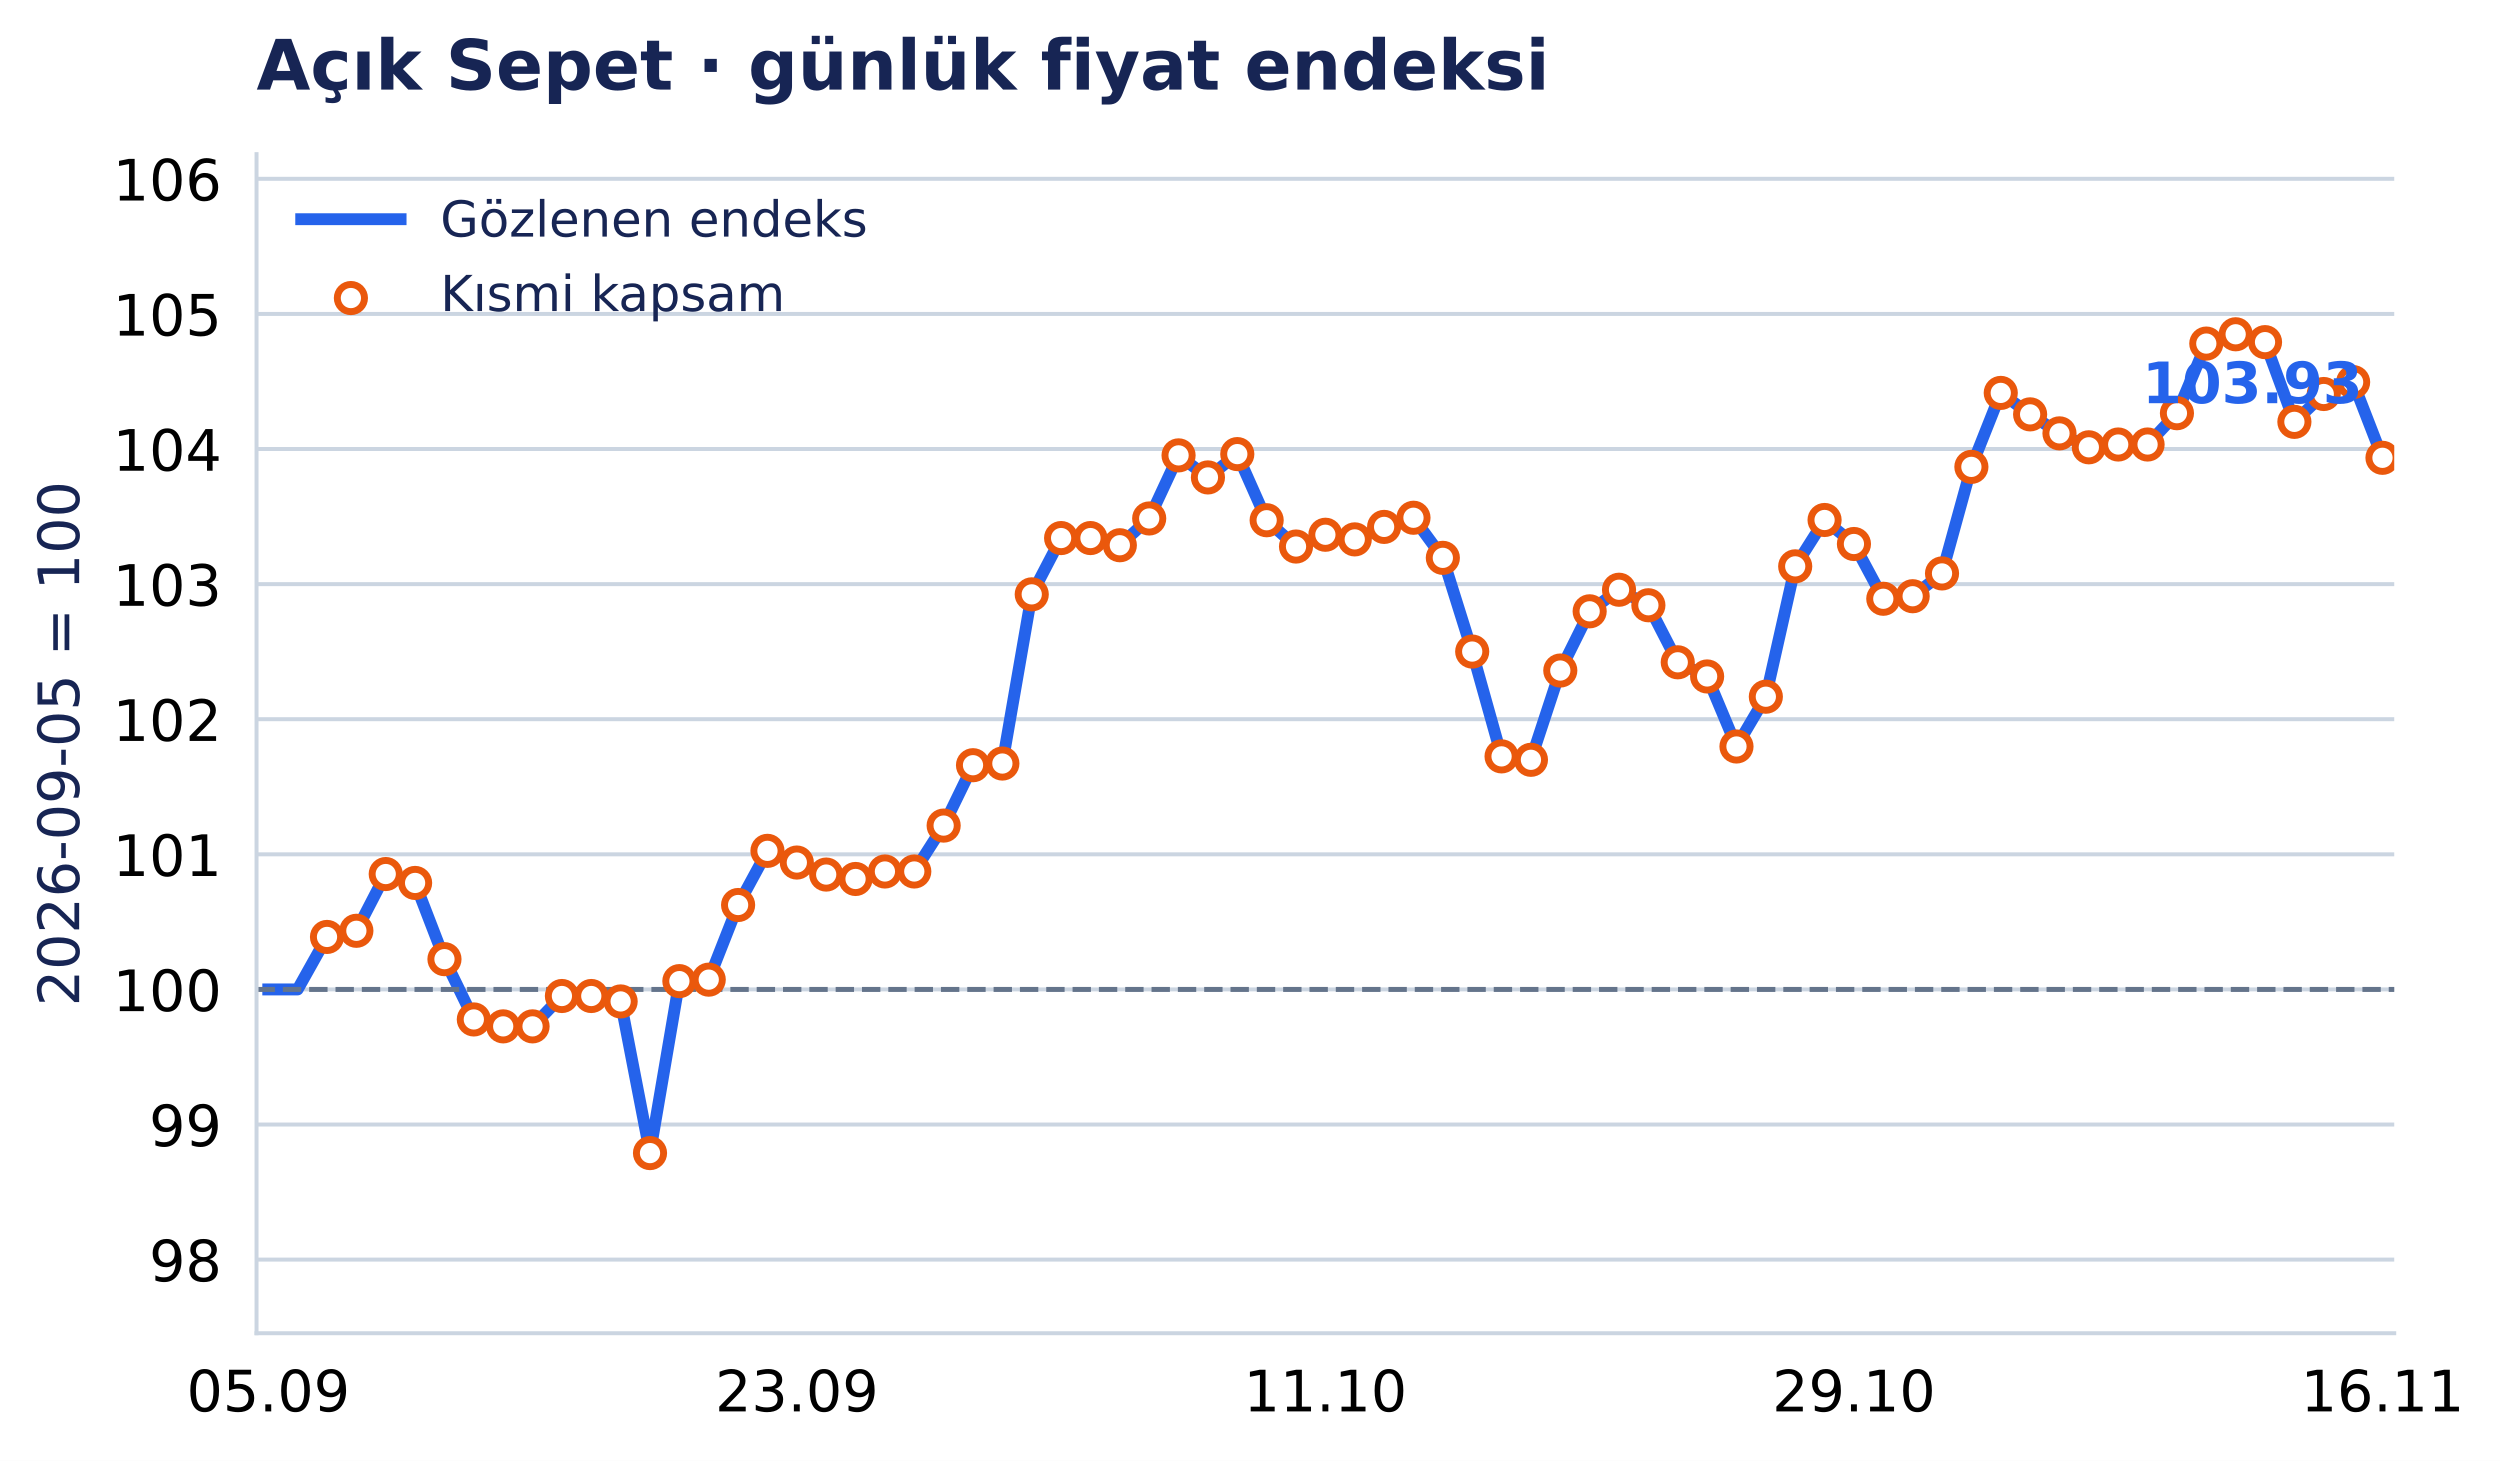
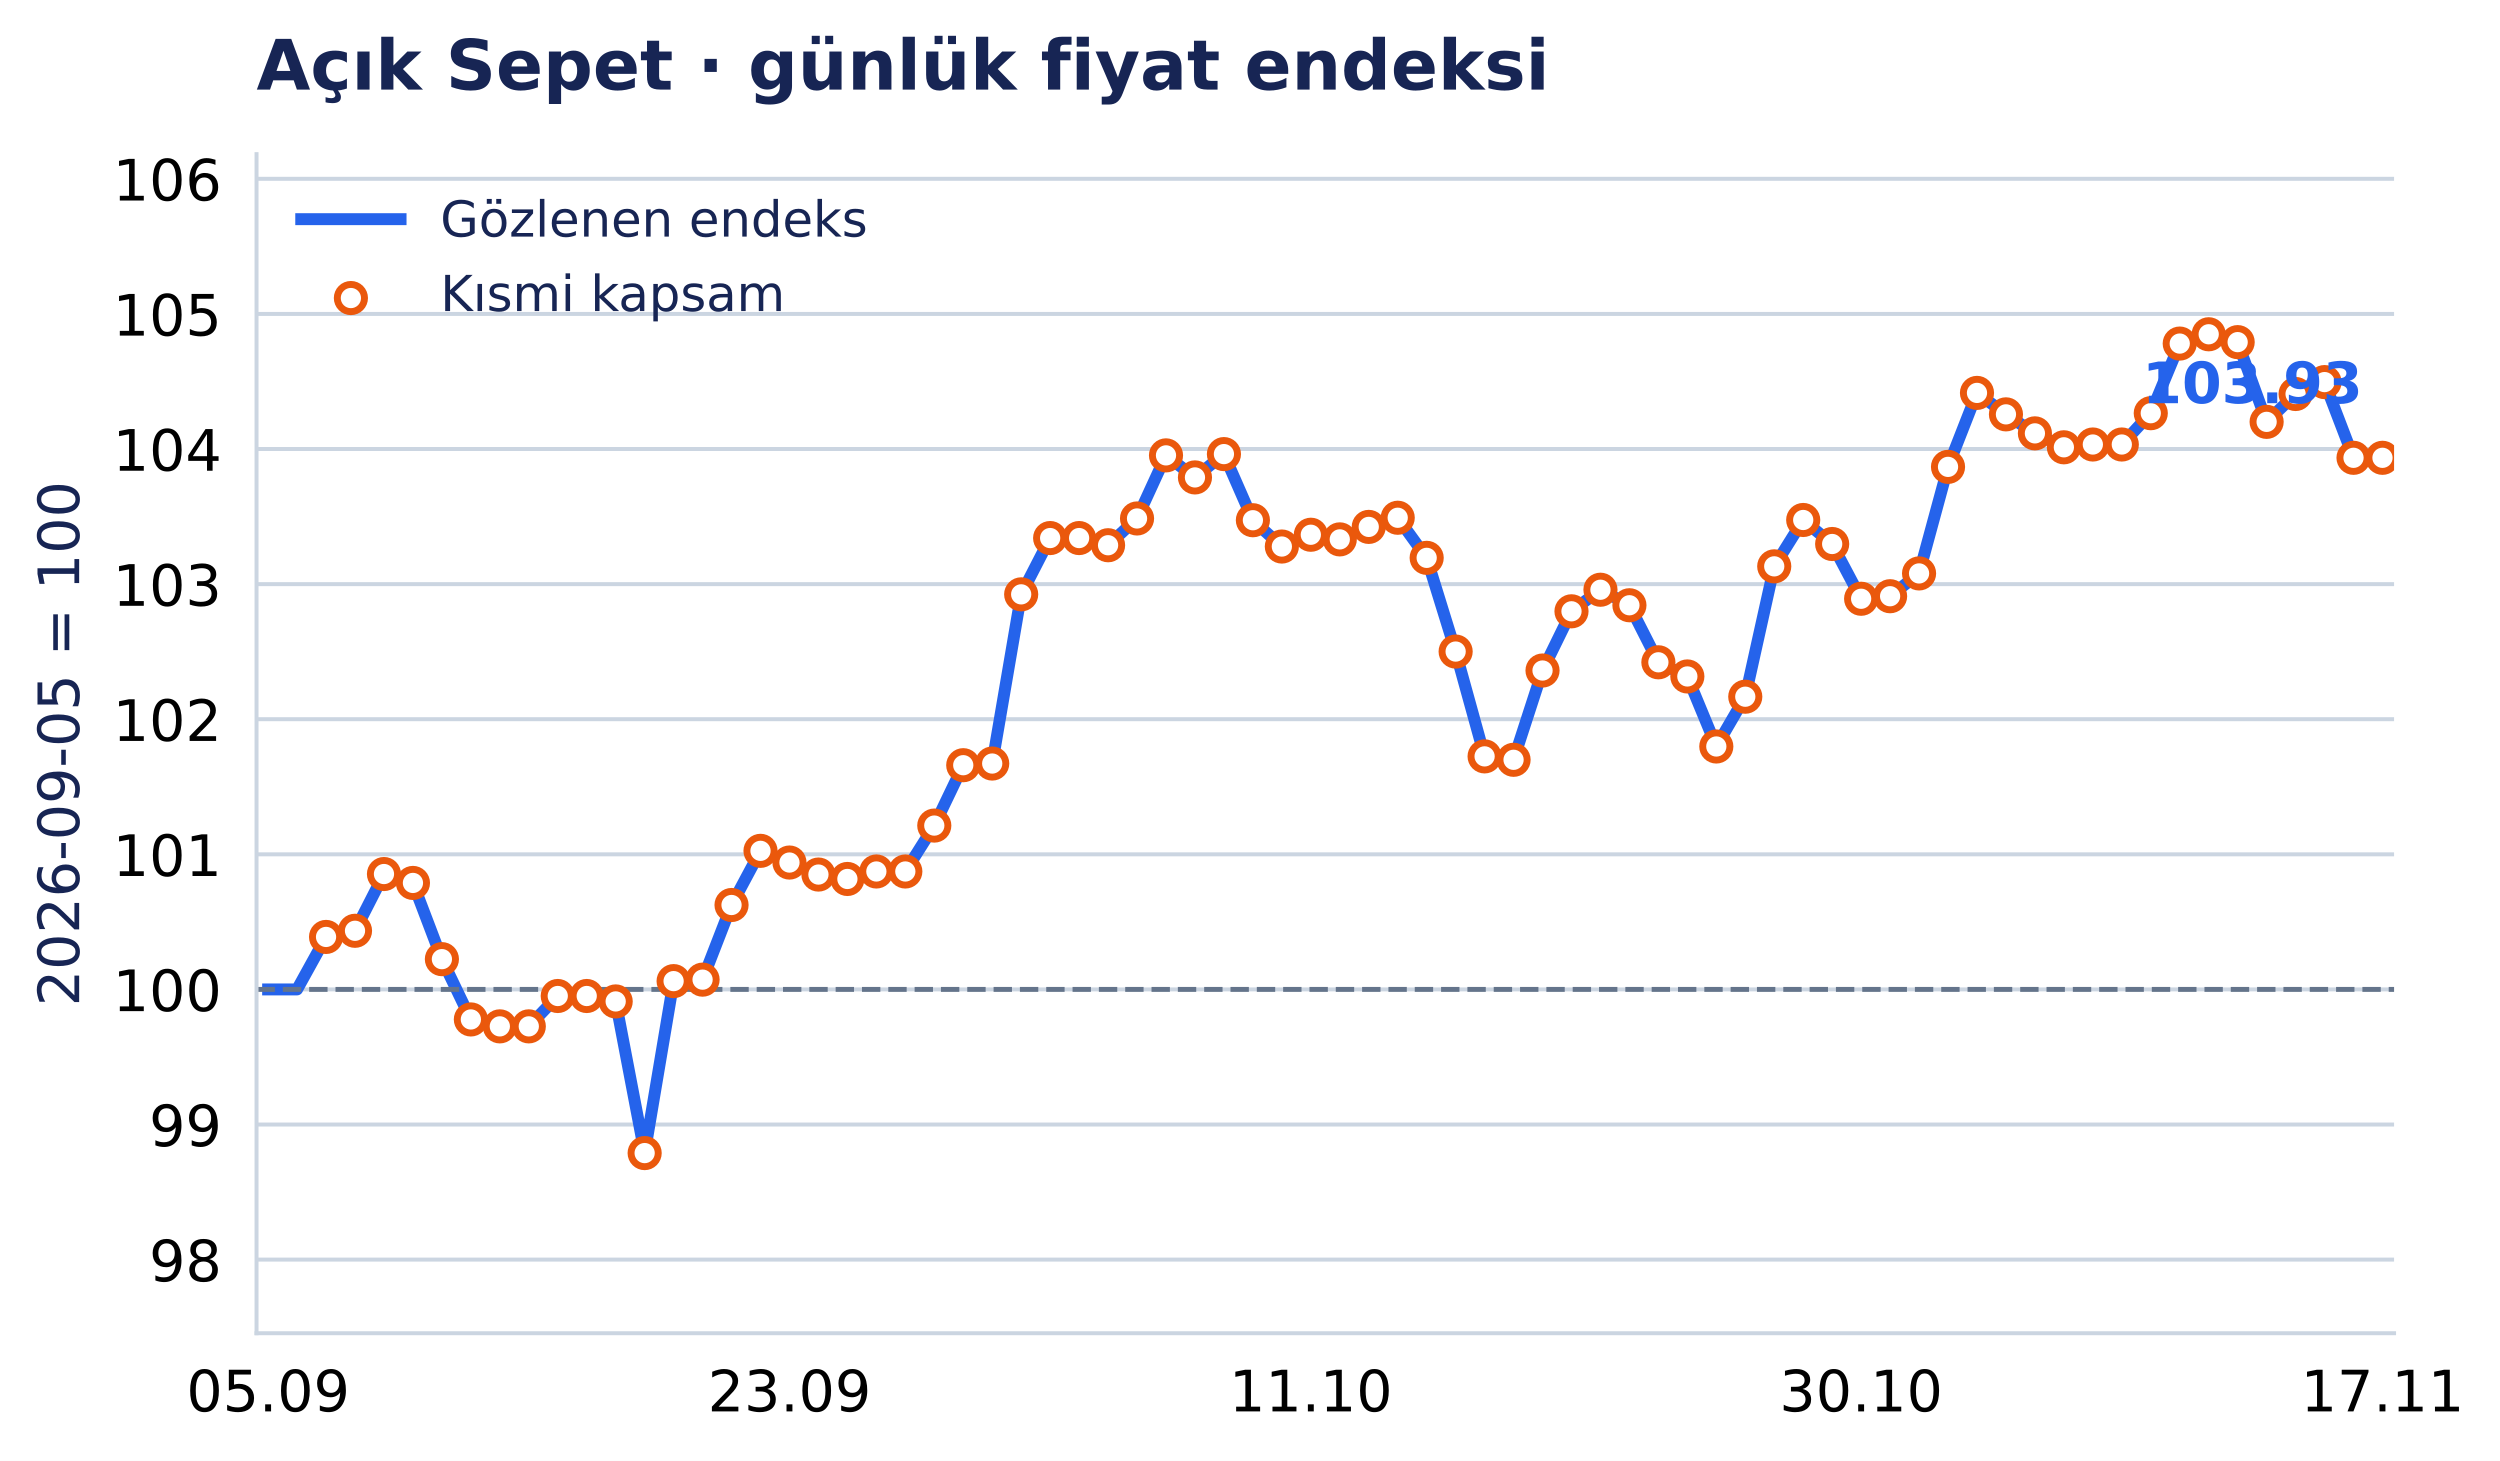
- <svg xmlns="http://www.w3.org/2000/svg" xmlns:xlink="http://www.w3.org/1999/xlink" width="503.354pt" height="294.135pt" viewBox="0 0 503.354 294.135" version="1.1">
+ <svg xmlns="http://www.w3.org/2000/svg" xmlns:xlink="http://www.w3.org/1999/xlink" width="503.357pt" height="294.135pt" viewBox="0 0 503.357 294.135" version="1.1">
  <defs>
    <style type="text/css">*{stroke-linejoin: round; stroke-linecap: butt}</style>
  </defs>
  <g id="figure_1">
    <g id="patch_1">
-       <path d="M 0 294.135 L 503.354 294.135 L 503.354 0 L 0 0 z " style="fill: #ffffff" />
+       <path d="M 0 294.135 L 503.357 294.135 L 503.357 0 L 0 0 z " style="fill: #ffffff" />
    </g>
    <g id="axes_1">
      <g id="patch_2">
-         <path d="M 51.651 268.435 L 482.058 268.435 L 482.058 31.035 L 51.651 31.035 z " style="fill: #ffffff" />
+         <path d="M 51.651 268.435 L 482.028 268.435 L 482.028 31.035 L 51.651 31.035 z " style="fill: #ffffff" />
      </g>
      <g id="matplotlib.axis_1">
        <g id="xtick_1">
          <g id="line2d_1" />
          <g id="text_1">
-             <text style="font-size: 11.5px; font-family: 'DejaVu Sans', 'Bitstream Vera Sans', 'Computer Modern Sans Serif', 'Lucida Grande', 'Verdana', 'Geneva', 'Lucid', 'Arial', 'Helvetica', 'Avant Garde', sans-serif; text-anchor: middle" x="54.016" y="284.172" transform="rotate(-0 54.0155 284.172)">05.09</text>
+             <text style="font-size: 11.5px; font-family: 'DejaVu Sans', 'Bitstream Vera Sans', 'Computer Modern Sans Serif', 'Lucida Grande', 'Verdana', 'Geneva', 'Lucid', 'Arial', 'Helvetica', 'Avant Garde', sans-serif; text-anchor: middle" x="53.983" y="284.172" transform="rotate(-0 53.98329 284.172)">05.09</text>
          </g>
        </g>
        <g id="xtick_2">
          <g id="line2d_2" />
          <g id="text_2">
-             <text style="font-size: 11.5px; font-family: 'DejaVu Sans', 'Bitstream Vera Sans', 'Computer Modern Sans Serif', 'Lucida Grande', 'Verdana', 'Geneva', 'Lucid', 'Arial', 'Helvetica', 'Avant Garde', sans-serif; text-anchor: middle" x="160.435" y="284.172" transform="rotate(-0 160.4349 284.172)">23.09</text>
+             <text style="font-size: 11.5px; font-family: 'DejaVu Sans', 'Bitstream Vera Sans', 'Computer Modern Sans Serif', 'Lucida Grande', 'Verdana', 'Geneva', 'Lucid', 'Arial', 'Helvetica', 'Avant Garde', sans-serif; text-anchor: middle" x="158.953" y="284.172" transform="rotate(-0 158.9534 284.172)">23.09</text>
          </g>
        </g>
        <g id="xtick_3">
          <g id="line2d_3" />
          <g id="text_3">
-             <text style="font-size: 11.5px; font-family: 'DejaVu Sans', 'Bitstream Vera Sans', 'Computer Modern Sans Serif', 'Lucida Grande', 'Verdana', 'Geneva', 'Lucid', 'Arial', 'Helvetica', 'Avant Garde', sans-serif; text-anchor: middle" x="266.854" y="284.172" transform="rotate(-0 266.8544 284.172)">11.10</text>
+             <text style="font-size: 11.5px; font-family: 'DejaVu Sans', 'Bitstream Vera Sans', 'Computer Modern Sans Serif', 'Lucida Grande', 'Verdana', 'Geneva', 'Lucid', 'Arial', 'Helvetica', 'Avant Garde', sans-serif; text-anchor: middle" x="263.924" y="284.172" transform="rotate(-0 263.9236 284.172)">11.10</text>
          </g>
        </g>
        <g id="xtick_4">
          <g id="line2d_4" />
          <g id="text_4">
-             <text style="font-size: 11.5px; font-family: 'DejaVu Sans', 'Bitstream Vera Sans', 'Computer Modern Sans Serif', 'Lucida Grande', 'Verdana', 'Geneva', 'Lucid', 'Arial', 'Helvetica', 'Avant Garde', sans-serif; text-anchor: middle" x="373.274" y="284.172" transform="rotate(-0 373.2738 284.172)">29.10</text>
+             <text style="font-size: 11.5px; font-family: 'DejaVu Sans', 'Bitstream Vera Sans', 'Computer Modern Sans Serif', 'Lucida Grande', 'Verdana', 'Geneva', 'Lucid', 'Arial', 'Helvetica', 'Avant Garde', sans-serif; text-anchor: middle" x="374.725" y="284.172" transform="rotate(-0 374.7254 284.172)">30.10</text>
          </g>
        </g>
        <g id="xtick_5">
          <g id="line2d_5" />
          <g id="text_5">
-             <text style="font-size: 11.5px; font-family: 'DejaVu Sans', 'Bitstream Vera Sans', 'Computer Modern Sans Serif', 'Lucida Grande', 'Verdana', 'Geneva', 'Lucid', 'Arial', 'Helvetica', 'Avant Garde', sans-serif; text-anchor: middle" x="479.693" y="284.172" transform="rotate(-0 479.6932 284.172)">16.11</text>
+             <text style="font-size: 11.5px; font-family: 'DejaVu Sans', 'Bitstream Vera Sans', 'Computer Modern Sans Serif', 'Lucida Grande', 'Verdana', 'Geneva', 'Lucid', 'Arial', 'Helvetica', 'Avant Garde', sans-serif; text-anchor: middle" x="479.696" y="284.172" transform="rotate(-0 479.6955 284.172)">17.11</text>
          </g>
        </g>
      </g>
      <g id="matplotlib.axis_2">
        <g id="ytick_1">
          <g id="line2d_6">
-             <path d="M 51.651 253.613 L 482.058 253.613 " clip-path="url(#pc04efbdb09)" style="fill: none; stroke: #cbd5e1; stroke-width: 0.8; stroke-linecap: square" />
+             <path d="M 51.651 253.613 L 482.028 253.613 " clip-path="url(#p270517905e)" style="fill: none; stroke: #cbd5e1; stroke-width: 0.8; stroke-linecap: square" />
          </g>
          <g id="line2d_7" />
          <g id="text_6">
            <text style="font-size: 11.5px; font-family: 'DejaVu Sans', 'Bitstream Vera Sans', 'Computer Modern Sans Serif', 'Lucida Grande', 'Verdana', 'Geneva', 'Lucid', 'Arial', 'Helvetica', 'Avant Garde', sans-serif; text-anchor: end" x="44.651" y="257.982" transform="rotate(-0 44.65062 257.9821)">98</text>
          </g>
        </g>
        <g id="ytick_2">
          <g id="line2d_8">
-             <path d="M 51.651 226.412 L 482.058 226.412 " clip-path="url(#pc04efbdb09)" style="fill: none; stroke: #cbd5e1; stroke-width: 0.8; stroke-linecap: square" />
+             <path d="M 51.651 226.412 L 482.028 226.412 " clip-path="url(#p270517905e)" style="fill: none; stroke: #cbd5e1; stroke-width: 0.8; stroke-linecap: square" />
          </g>
          <g id="line2d_9" />
          <g id="text_7">
            <text style="font-size: 11.5px; font-family: 'DejaVu Sans', 'Bitstream Vera Sans', 'Computer Modern Sans Serif', 'Lucida Grande', 'Verdana', 'Geneva', 'Lucid', 'Arial', 'Helvetica', 'Avant Garde', sans-serif; text-anchor: end" x="44.651" y="230.781" transform="rotate(-0 44.65062 230.7808)">99</text>
          </g>
        </g>
        <g id="ytick_3">
          <g id="line2d_10">
-             <path d="M 51.651 199.211 L 482.058 199.211 " clip-path="url(#pc04efbdb09)" style="fill: none; stroke: #cbd5e1; stroke-width: 0.8; stroke-linecap: square" />
+             <path d="M 51.651 199.211 L 482.028 199.211 " clip-path="url(#p270517905e)" style="fill: none; stroke: #cbd5e1; stroke-width: 0.8; stroke-linecap: square" />
          </g>
          <g id="line2d_11" />
          <g id="text_8">
            <text style="font-size: 11.5px; font-family: 'DejaVu Sans', 'Bitstream Vera Sans', 'Computer Modern Sans Serif', 'Lucida Grande', 'Verdana', 'Geneva', 'Lucid', 'Arial', 'Helvetica', 'Avant Garde', sans-serif; text-anchor: end" x="44.651" y="203.58" transform="rotate(-0 44.65062 203.5796)">100</text>
          </g>
        </g>
        <g id="ytick_4">
          <g id="line2d_12">
-             <path d="M 51.651 172.01 L 482.058 172.01 " clip-path="url(#pc04efbdb09)" style="fill: none; stroke: #cbd5e1; stroke-width: 0.8; stroke-linecap: square" />
+             <path d="M 51.651 172.01 L 482.028 172.01 " clip-path="url(#p270517905e)" style="fill: none; stroke: #cbd5e1; stroke-width: 0.8; stroke-linecap: square" />
          </g>
          <g id="line2d_13" />
          <g id="text_9">
            <text style="font-size: 11.5px; font-family: 'DejaVu Sans', 'Bitstream Vera Sans', 'Computer Modern Sans Serif', 'Lucida Grande', 'Verdana', 'Geneva', 'Lucid', 'Arial', 'Helvetica', 'Avant Garde', sans-serif; text-anchor: end" x="44.651" y="176.378" transform="rotate(-0 44.65062 176.3784)">101</text>
          </g>
        </g>
        <g id="ytick_5">
          <g id="line2d_14">
-             <path d="M 51.651 144.809 L 482.058 144.809 " clip-path="url(#pc04efbdb09)" style="fill: none; stroke: #cbd5e1; stroke-width: 0.8; stroke-linecap: square" />
+             <path d="M 51.651 144.809 L 482.028 144.809 " clip-path="url(#p270517905e)" style="fill: none; stroke: #cbd5e1; stroke-width: 0.8; stroke-linecap: square" />
          </g>
          <g id="line2d_15" />
          <g id="text_10">
            <text style="font-size: 11.5px; font-family: 'DejaVu Sans', 'Bitstream Vera Sans', 'Computer Modern Sans Serif', 'Lucida Grande', 'Verdana', 'Geneva', 'Lucid', 'Arial', 'Helvetica', 'Avant Garde', sans-serif; text-anchor: end" x="44.651" y="149.177" transform="rotate(-0 44.65062 149.1772)">102</text>
          </g>
        </g>
        <g id="ytick_6">
          <g id="line2d_16">
-             <path d="M 51.651 117.607 L 482.058 117.607 " clip-path="url(#pc04efbdb09)" style="fill: none; stroke: #cbd5e1; stroke-width: 0.8; stroke-linecap: square" />
+             <path d="M 51.651 117.607 L 482.028 117.607 " clip-path="url(#p270517905e)" style="fill: none; stroke: #cbd5e1; stroke-width: 0.8; stroke-linecap: square" />
          </g>
          <g id="line2d_17" />
          <g id="text_11">
            <text style="font-size: 11.5px; font-family: 'DejaVu Sans', 'Bitstream Vera Sans', 'Computer Modern Sans Serif', 'Lucida Grande', 'Verdana', 'Geneva', 'Lucid', 'Arial', 'Helvetica', 'Avant Garde', sans-serif; text-anchor: end" x="44.651" y="121.976" transform="rotate(-0 44.65062 121.976)">103</text>
          </g>
        </g>
        <g id="ytick_7">
          <g id="line2d_18">
-             <path d="M 51.651 90.406 L 482.058 90.406 " clip-path="url(#pc04efbdb09)" style="fill: none; stroke: #cbd5e1; stroke-width: 0.8; stroke-linecap: square" />
+             <path d="M 51.651 90.406 L 482.028 90.406 " clip-path="url(#p270517905e)" style="fill: none; stroke: #cbd5e1; stroke-width: 0.8; stroke-linecap: square" />
          </g>
          <g id="line2d_19" />
          <g id="text_12">
            <text style="font-size: 11.5px; font-family: 'DejaVu Sans', 'Bitstream Vera Sans', 'Computer Modern Sans Serif', 'Lucida Grande', 'Verdana', 'Geneva', 'Lucid', 'Arial', 'Helvetica', 'Avant Garde', sans-serif; text-anchor: end" x="44.651" y="94.775" transform="rotate(-0 44.65062 94.77477)">104</text>
          </g>
        </g>
        <g id="ytick_8">
          <g id="line2d_20">
-             <path d="M 51.651 63.205 L 482.058 63.205 " clip-path="url(#pc04efbdb09)" style="fill: none; stroke: #cbd5e1; stroke-width: 0.8; stroke-linecap: square" />
+             <path d="M 51.651 63.205 L 482.028 63.205 " clip-path="url(#p270517905e)" style="fill: none; stroke: #cbd5e1; stroke-width: 0.8; stroke-linecap: square" />
          </g>
          <g id="line2d_21" />
          <g id="text_13">
            <text style="font-size: 11.5px; font-family: 'DejaVu Sans', 'Bitstream Vera Sans', 'Computer Modern Sans Serif', 'Lucida Grande', 'Verdana', 'Geneva', 'Lucid', 'Arial', 'Helvetica', 'Avant Garde', sans-serif; text-anchor: end" x="44.651" y="67.574" transform="rotate(-0 44.65062 67.57356)">105</text>
          </g>
        </g>
        <g id="ytick_9">
          <g id="line2d_22">
-             <path d="M 51.651 36.004 L 482.058 36.004 " clip-path="url(#pc04efbdb09)" style="fill: none; stroke: #cbd5e1; stroke-width: 0.8; stroke-linecap: square" />
+             <path d="M 51.651 36.004 L 482.028 36.004 " clip-path="url(#p270517905e)" style="fill: none; stroke: #cbd5e1; stroke-width: 0.8; stroke-linecap: square" />
          </g>
          <g id="line2d_23" />
          <g id="text_14">
            <text style="font-size: 11.5px; font-family: 'DejaVu Sans', 'Bitstream Vera Sans', 'Computer Modern Sans Serif', 'Lucida Grande', 'Verdana', 'Geneva', 'Lucid', 'Arial', 'Helvetica', 'Avant Garde', sans-serif; text-anchor: end" x="44.651" y="40.372" transform="rotate(-0 44.65062 40.37235)">106</text>
          </g>
        </g>
        <g id="text_15">
          <text style="font-size: 11.5px; font-family: 'DejaVu Sans', 'Bitstream Vera Sans', 'Computer Modern Sans Serif', 'Lucida Grande', 'Verdana', 'Geneva', 'Lucid', 'Arial', 'Helvetica', 'Avant Garde', sans-serif; text-anchor: middle; fill: #172554" x="15.937" y="149.735" transform="rotate(-90 15.93731 149.7347)">2026-09-05 = 100</text>
        </g>
      </g>
      <g id="line2d_24">
-         <path d="M 54.016 199.211 L 59.928 199.211 L 65.84 188.646 L 71.752 187.408 L 77.664 175.981 L 83.576 177.774 L 89.489 193.118 L 95.401 205.258 L 101.313 206.651 L 107.225 206.651 L 113.137 200.538 L 119.05 200.538 L 124.962 201.632 L 130.874 232.165 L 136.786 197.541 L 142.698 197.244 L 148.611 182.216 L 154.523 171.311 L 160.435 173.666 L 166.347 176.085 L 172.259 176.974 L 178.172 175.467 L 184.084 175.467 L 189.996 166.224 L 195.908 154.068 L 201.82 153.733 L 207.732 119.669 L 213.645 108.334 L 219.557 108.334 L 225.469 109.779 L 231.381 104.39 L 237.293 91.687 L 243.206 96.127 L 249.118 91.429 L 255.03 104.744 L 260.942 110.04 L 266.854 107.668 L 272.767 108.601 L 278.679 106.088 L 284.591 104.246 L 290.503 112.319 L 296.415 131.186 L 302.328 152.292 L 308.24 152.98 L 314.152 135.005 L 320.064 123.083 L 325.976 118.739 L 331.888 121.864 L 337.801 133.349 L 343.713 136.199 L 349.625 150.3 L 355.537 140.277 L 361.449 114.03 L 367.362 104.695 L 373.274 109.531 L 379.186 120.556 L 385.098 120.045 L 391.01 115.456 L 396.923 94.002 L 402.835 79.109 L 408.747 83.429 L 414.659 87.256 L 420.571 90.061 L 426.484 89.498 L 432.396 89.498 L 438.308 83.195 L 444.22 69.176 L 450.132 67.304 L 456.044 68.885 L 461.957 84.939 L 467.869 79.33 L 473.781 76.931 L 479.693 92.177 " clip-path="url(#pc04efbdb09)" style="fill: none; stroke: #2563eb; stroke-width: 2.4; stroke-linecap: square" />
+         <path d="M 53.983 199.211 L 59.815 199.211 L 65.647 188.646 L 71.478 187.408 L 77.31 175.981 L 83.142 177.774 L 88.973 193.118 L 94.805 205.258 L 100.637 206.651 L 106.468 206.651 L 112.3 200.538 L 118.132 200.538 L 123.963 201.632 L 129.795 232.165 L 135.627 197.541 L 141.458 197.244 L 147.29 182.216 L 153.122 171.311 L 158.953 173.666 L 164.785 176.085 L 170.617 176.974 L 176.448 175.467 L 182.28 175.467 L 188.112 166.224 L 193.943 154.068 L 199.775 153.733 L 205.607 119.669 L 211.439 108.334 L 217.27 108.334 L 223.102 109.779 L 228.934 104.39 L 234.765 91.687 L 240.597 96.127 L 246.429 91.429 L 252.26 104.744 L 258.092 110.04 L 263.924 107.668 L 269.755 108.601 L 275.587 106.088 L 281.419 104.246 L 287.25 112.319 L 293.082 131.186 L 298.914 152.292 L 304.745 152.98 L 310.577 135.005 L 316.409 123.083 L 322.24 118.739 L 328.072 121.864 L 333.904 133.349 L 339.735 136.199 L 345.567 150.3 L 351.399 140.277 L 357.23 114.03 L 363.062 104.695 L 368.894 109.531 L 374.725 120.556 L 380.557 120.045 L 386.389 115.456 L 392.22 94.002 L 398.052 79.109 L 403.884 83.429 L 409.715 87.256 L 415.547 90.061 L 421.379 89.498 L 427.21 89.498 L 433.042 83.195 L 438.874 69.176 L 444.705 67.304 L 450.537 68.885 L 456.369 84.939 L 462.2 79.33 L 468.032 76.931 L 473.864 92.177 L 479.696 92.177 " clip-path="url(#p270517905e)" style="fill: none; stroke: #2563eb; stroke-width: 2.4; stroke-linecap: square" />
      </g>
      <g id="line2d_25">
-         <path d="M 51.651 199.211 L 482.058 199.211 " clip-path="url(#pc04efbdb09)" style="fill: none; stroke-dasharray: 3.7,1.6; stroke-dashoffset: 0; stroke: #64748b" />
+         <path d="M 51.651 199.211 L 482.028 199.211 " clip-path="url(#p270517905e)" style="fill: none; stroke-dasharray: 3.7,1.6; stroke-dashoffset: 0; stroke: #64748b" />
      </g>
      <g id="patch_3">
        <path d="M 51.651 268.435 L 51.651 31.035 " style="fill: none; stroke: #cbd5e1; stroke-width: 0.8; stroke-linejoin: miter; stroke-linecap: square" />
      </g>
      <g id="patch_4">
-         <path d="M 51.651 268.435 L 482.058 268.435 " style="fill: none; stroke: #cbd5e1; stroke-width: 0.8; stroke-linejoin: miter; stroke-linecap: square" />
+         <path d="M 51.651 268.435 L 482.028 268.435 " style="fill: none; stroke: #cbd5e1; stroke-width: 0.8; stroke-linejoin: miter; stroke-linecap: square" />
      </g>
      <g id="PathCollection_1">
        <defs>
          <path id="m3957c04aab" d="M 0 2.739 C 0.726 2.739 1.423 2.45 1.936 1.936 C 2.45 1.423 2.739 0.726 2.739 0 C 2.739 -0.726 2.45 -1.423 1.936 -1.936 C 1.423 -2.45 0.726 -2.739 0 -2.739 C -0.726 -2.739 -1.423 -2.45 -1.936 -1.936 C -2.45 -1.423 -2.739 -0.726 -2.739 0 C -2.739 0.726 -2.45 1.423 -1.936 1.936 C -1.423 2.45 -0.726 2.739 0 2.739 z " style="stroke: #ea580c; stroke-width: 1.4" />
        </defs>
-         <g clip-path="url(#pc04efbdb09)">
-           <use xlink:href="#m3957c04aab" x="65.84" y="188.646" style="fill: #ffffff; stroke: #ea580c; stroke-width: 1.4" />
-           <use xlink:href="#m3957c04aab" x="71.752" y="187.408" style="fill: #ffffff; stroke: #ea580c; stroke-width: 1.4" />
-           <use xlink:href="#m3957c04aab" x="77.664" y="175.981" style="fill: #ffffff; stroke: #ea580c; stroke-width: 1.4" />
-           <use xlink:href="#m3957c04aab" x="83.576" y="177.774" style="fill: #ffffff; stroke: #ea580c; stroke-width: 1.4" />
-           <use xlink:href="#m3957c04aab" x="89.489" y="193.118" style="fill: #ffffff; stroke: #ea580c; stroke-width: 1.4" />
-           <use xlink:href="#m3957c04aab" x="95.401" y="205.258" style="fill: #ffffff; stroke: #ea580c; stroke-width: 1.4" />
-           <use xlink:href="#m3957c04aab" x="101.313" y="206.651" style="fill: #ffffff; stroke: #ea580c; stroke-width: 1.4" />
-           <use xlink:href="#m3957c04aab" x="107.225" y="206.651" style="fill: #ffffff; stroke: #ea580c; stroke-width: 1.4" />
-           <use xlink:href="#m3957c04aab" x="113.137" y="200.538" style="fill: #ffffff; stroke: #ea580c; stroke-width: 1.4" />
-           <use xlink:href="#m3957c04aab" x="119.05" y="200.538" style="fill: #ffffff; stroke: #ea580c; stroke-width: 1.4" />
-           <use xlink:href="#m3957c04aab" x="124.962" y="201.632" style="fill: #ffffff; stroke: #ea580c; stroke-width: 1.4" />
-           <use xlink:href="#m3957c04aab" x="130.874" y="232.165" style="fill: #ffffff; stroke: #ea580c; stroke-width: 1.4" />
-           <use xlink:href="#m3957c04aab" x="136.786" y="197.541" style="fill: #ffffff; stroke: #ea580c; stroke-width: 1.4" />
-           <use xlink:href="#m3957c04aab" x="142.698" y="197.244" style="fill: #ffffff; stroke: #ea580c; stroke-width: 1.4" />
-           <use xlink:href="#m3957c04aab" x="148.611" y="182.216" style="fill: #ffffff; stroke: #ea580c; stroke-width: 1.4" />
-           <use xlink:href="#m3957c04aab" x="154.523" y="171.311" style="fill: #ffffff; stroke: #ea580c; stroke-width: 1.4" />
-           <use xlink:href="#m3957c04aab" x="160.435" y="173.666" style="fill: #ffffff; stroke: #ea580c; stroke-width: 1.4" />
-           <use xlink:href="#m3957c04aab" x="166.347" y="176.085" style="fill: #ffffff; stroke: #ea580c; stroke-width: 1.4" />
-           <use xlink:href="#m3957c04aab" x="172.259" y="176.974" style="fill: #ffffff; stroke: #ea580c; stroke-width: 1.4" />
-           <use xlink:href="#m3957c04aab" x="178.172" y="175.467" style="fill: #ffffff; stroke: #ea580c; stroke-width: 1.4" />
-           <use xlink:href="#m3957c04aab" x="184.084" y="175.467" style="fill: #ffffff; stroke: #ea580c; stroke-width: 1.4" />
-           <use xlink:href="#m3957c04aab" x="189.996" y="166.224" style="fill: #ffffff; stroke: #ea580c; stroke-width: 1.4" />
-           <use xlink:href="#m3957c04aab" x="195.908" y="154.068" style="fill: #ffffff; stroke: #ea580c; stroke-width: 1.4" />
-           <use xlink:href="#m3957c04aab" x="201.82" y="153.733" style="fill: #ffffff; stroke: #ea580c; stroke-width: 1.4" />
-           <use xlink:href="#m3957c04aab" x="207.732" y="119.669" style="fill: #ffffff; stroke: #ea580c; stroke-width: 1.4" />
-           <use xlink:href="#m3957c04aab" x="213.645" y="108.334" style="fill: #ffffff; stroke: #ea580c; stroke-width: 1.4" />
-           <use xlink:href="#m3957c04aab" x="219.557" y="108.334" style="fill: #ffffff; stroke: #ea580c; stroke-width: 1.4" />
-           <use xlink:href="#m3957c04aab" x="225.469" y="109.779" style="fill: #ffffff; stroke: #ea580c; stroke-width: 1.4" />
-           <use xlink:href="#m3957c04aab" x="231.381" y="104.39" style="fill: #ffffff; stroke: #ea580c; stroke-width: 1.4" />
-           <use xlink:href="#m3957c04aab" x="237.293" y="91.687" style="fill: #ffffff; stroke: #ea580c; stroke-width: 1.4" />
-           <use xlink:href="#m3957c04aab" x="243.206" y="96.127" style="fill: #ffffff; stroke: #ea580c; stroke-width: 1.4" />
-           <use xlink:href="#m3957c04aab" x="249.118" y="91.429" style="fill: #ffffff; stroke: #ea580c; stroke-width: 1.4" />
-           <use xlink:href="#m3957c04aab" x="255.03" y="104.744" style="fill: #ffffff; stroke: #ea580c; stroke-width: 1.4" />
-           <use xlink:href="#m3957c04aab" x="260.942" y="110.04" style="fill: #ffffff; stroke: #ea580c; stroke-width: 1.4" />
-           <use xlink:href="#m3957c04aab" x="266.854" y="107.668" style="fill: #ffffff; stroke: #ea580c; stroke-width: 1.4" />
-           <use xlink:href="#m3957c04aab" x="272.767" y="108.601" style="fill: #ffffff; stroke: #ea580c; stroke-width: 1.4" />
-           <use xlink:href="#m3957c04aab" x="278.679" y="106.088" style="fill: #ffffff; stroke: #ea580c; stroke-width: 1.4" />
-           <use xlink:href="#m3957c04aab" x="284.591" y="104.246" style="fill: #ffffff; stroke: #ea580c; stroke-width: 1.4" />
-           <use xlink:href="#m3957c04aab" x="290.503" y="112.319" style="fill: #ffffff; stroke: #ea580c; stroke-width: 1.4" />
-           <use xlink:href="#m3957c04aab" x="296.415" y="131.186" style="fill: #ffffff; stroke: #ea580c; stroke-width: 1.4" />
-           <use xlink:href="#m3957c04aab" x="302.328" y="152.292" style="fill: #ffffff; stroke: #ea580c; stroke-width: 1.4" />
-           <use xlink:href="#m3957c04aab" x="308.24" y="152.98" style="fill: #ffffff; stroke: #ea580c; stroke-width: 1.4" />
-           <use xlink:href="#m3957c04aab" x="314.152" y="135.005" style="fill: #ffffff; stroke: #ea580c; stroke-width: 1.4" />
-           <use xlink:href="#m3957c04aab" x="320.064" y="123.083" style="fill: #ffffff; stroke: #ea580c; stroke-width: 1.4" />
-           <use xlink:href="#m3957c04aab" x="325.976" y="118.739" style="fill: #ffffff; stroke: #ea580c; stroke-width: 1.4" />
-           <use xlink:href="#m3957c04aab" x="331.888" y="121.864" style="fill: #ffffff; stroke: #ea580c; stroke-width: 1.4" />
-           <use xlink:href="#m3957c04aab" x="337.801" y="133.349" style="fill: #ffffff; stroke: #ea580c; stroke-width: 1.4" />
-           <use xlink:href="#m3957c04aab" x="343.713" y="136.199" style="fill: #ffffff; stroke: #ea580c; stroke-width: 1.4" />
-           <use xlink:href="#m3957c04aab" x="349.625" y="150.3" style="fill: #ffffff; stroke: #ea580c; stroke-width: 1.4" />
-           <use xlink:href="#m3957c04aab" x="355.537" y="140.277" style="fill: #ffffff; stroke: #ea580c; stroke-width: 1.4" />
-           <use xlink:href="#m3957c04aab" x="361.449" y="114.03" style="fill: #ffffff; stroke: #ea580c; stroke-width: 1.4" />
-           <use xlink:href="#m3957c04aab" x="367.362" y="104.695" style="fill: #ffffff; stroke: #ea580c; stroke-width: 1.4" />
-           <use xlink:href="#m3957c04aab" x="373.274" y="109.531" style="fill: #ffffff; stroke: #ea580c; stroke-width: 1.4" />
-           <use xlink:href="#m3957c04aab" x="379.186" y="120.556" style="fill: #ffffff; stroke: #ea580c; stroke-width: 1.4" />
-           <use xlink:href="#m3957c04aab" x="385.098" y="120.045" style="fill: #ffffff; stroke: #ea580c; stroke-width: 1.4" />
-           <use xlink:href="#m3957c04aab" x="391.01" y="115.456" style="fill: #ffffff; stroke: #ea580c; stroke-width: 1.4" />
-           <use xlink:href="#m3957c04aab" x="396.923" y="94.002" style="fill: #ffffff; stroke: #ea580c; stroke-width: 1.4" />
-           <use xlink:href="#m3957c04aab" x="402.835" y="79.109" style="fill: #ffffff; stroke: #ea580c; stroke-width: 1.4" />
-           <use xlink:href="#m3957c04aab" x="408.747" y="83.429" style="fill: #ffffff; stroke: #ea580c; stroke-width: 1.4" />
-           <use xlink:href="#m3957c04aab" x="414.659" y="87.256" style="fill: #ffffff; stroke: #ea580c; stroke-width: 1.4" />
-           <use xlink:href="#m3957c04aab" x="420.571" y="90.061" style="fill: #ffffff; stroke: #ea580c; stroke-width: 1.4" />
-           <use xlink:href="#m3957c04aab" x="426.484" y="89.498" style="fill: #ffffff; stroke: #ea580c; stroke-width: 1.4" />
-           <use xlink:href="#m3957c04aab" x="432.396" y="89.498" style="fill: #ffffff; stroke: #ea580c; stroke-width: 1.4" />
-           <use xlink:href="#m3957c04aab" x="438.308" y="83.195" style="fill: #ffffff; stroke: #ea580c; stroke-width: 1.4" />
-           <use xlink:href="#m3957c04aab" x="444.22" y="69.176" style="fill: #ffffff; stroke: #ea580c; stroke-width: 1.4" />
-           <use xlink:href="#m3957c04aab" x="450.132" y="67.304" style="fill: #ffffff; stroke: #ea580c; stroke-width: 1.4" />
-           <use xlink:href="#m3957c04aab" x="456.044" y="68.885" style="fill: #ffffff; stroke: #ea580c; stroke-width: 1.4" />
-           <use xlink:href="#m3957c04aab" x="461.957" y="84.939" style="fill: #ffffff; stroke: #ea580c; stroke-width: 1.4" />
-           <use xlink:href="#m3957c04aab" x="467.869" y="79.33" style="fill: #ffffff; stroke: #ea580c; stroke-width: 1.4" />
-           <use xlink:href="#m3957c04aab" x="473.781" y="76.931" style="fill: #ffffff; stroke: #ea580c; stroke-width: 1.4" />
-           <use xlink:href="#m3957c04aab" x="479.693" y="92.177" style="fill: #ffffff; stroke: #ea580c; stroke-width: 1.4" />
+         <g clip-path="url(#p270517905e)">
+           <use xlink:href="#m3957c04aab" x="65.647" y="188.646" style="fill: #ffffff; stroke: #ea580c; stroke-width: 1.4" />
+           <use xlink:href="#m3957c04aab" x="71.478" y="187.408" style="fill: #ffffff; stroke: #ea580c; stroke-width: 1.4" />
+           <use xlink:href="#m3957c04aab" x="77.31" y="175.981" style="fill: #ffffff; stroke: #ea580c; stroke-width: 1.4" />
+           <use xlink:href="#m3957c04aab" x="83.142" y="177.774" style="fill: #ffffff; stroke: #ea580c; stroke-width: 1.4" />
+           <use xlink:href="#m3957c04aab" x="88.973" y="193.118" style="fill: #ffffff; stroke: #ea580c; stroke-width: 1.4" />
+           <use xlink:href="#m3957c04aab" x="94.805" y="205.258" style="fill: #ffffff; stroke: #ea580c; stroke-width: 1.4" />
+           <use xlink:href="#m3957c04aab" x="100.637" y="206.651" style="fill: #ffffff; stroke: #ea580c; stroke-width: 1.4" />
+           <use xlink:href="#m3957c04aab" x="106.468" y="206.651" style="fill: #ffffff; stroke: #ea580c; stroke-width: 1.4" />
+           <use xlink:href="#m3957c04aab" x="112.3" y="200.538" style="fill: #ffffff; stroke: #ea580c; stroke-width: 1.4" />
+           <use xlink:href="#m3957c04aab" x="118.132" y="200.538" style="fill: #ffffff; stroke: #ea580c; stroke-width: 1.4" />
+           <use xlink:href="#m3957c04aab" x="123.963" y="201.632" style="fill: #ffffff; stroke: #ea580c; stroke-width: 1.4" />
+           <use xlink:href="#m3957c04aab" x="129.795" y="232.165" style="fill: #ffffff; stroke: #ea580c; stroke-width: 1.4" />
+           <use xlink:href="#m3957c04aab" x="135.627" y="197.541" style="fill: #ffffff; stroke: #ea580c; stroke-width: 1.4" />
+           <use xlink:href="#m3957c04aab" x="141.458" y="197.244" style="fill: #ffffff; stroke: #ea580c; stroke-width: 1.4" />
+           <use xlink:href="#m3957c04aab" x="147.29" y="182.216" style="fill: #ffffff; stroke: #ea580c; stroke-width: 1.4" />
+           <use xlink:href="#m3957c04aab" x="153.122" y="171.311" style="fill: #ffffff; stroke: #ea580c; stroke-width: 1.4" />
+           <use xlink:href="#m3957c04aab" x="158.953" y="173.666" style="fill: #ffffff; stroke: #ea580c; stroke-width: 1.4" />
+           <use xlink:href="#m3957c04aab" x="164.785" y="176.085" style="fill: #ffffff; stroke: #ea580c; stroke-width: 1.4" />
+           <use xlink:href="#m3957c04aab" x="170.617" y="176.974" style="fill: #ffffff; stroke: #ea580c; stroke-width: 1.4" />
+           <use xlink:href="#m3957c04aab" x="176.448" y="175.467" style="fill: #ffffff; stroke: #ea580c; stroke-width: 1.4" />
+           <use xlink:href="#m3957c04aab" x="182.28" y="175.467" style="fill: #ffffff; stroke: #ea580c; stroke-width: 1.4" />
+           <use xlink:href="#m3957c04aab" x="188.112" y="166.224" style="fill: #ffffff; stroke: #ea580c; stroke-width: 1.4" />
+           <use xlink:href="#m3957c04aab" x="193.943" y="154.068" style="fill: #ffffff; stroke: #ea580c; stroke-width: 1.4" />
+           <use xlink:href="#m3957c04aab" x="199.775" y="153.733" style="fill: #ffffff; stroke: #ea580c; stroke-width: 1.4" />
+           <use xlink:href="#m3957c04aab" x="205.607" y="119.669" style="fill: #ffffff; stroke: #ea580c; stroke-width: 1.4" />
+           <use xlink:href="#m3957c04aab" x="211.439" y="108.334" style="fill: #ffffff; stroke: #ea580c; stroke-width: 1.4" />
+           <use xlink:href="#m3957c04aab" x="217.27" y="108.334" style="fill: #ffffff; stroke: #ea580c; stroke-width: 1.4" />
+           <use xlink:href="#m3957c04aab" x="223.102" y="109.779" style="fill: #ffffff; stroke: #ea580c; stroke-width: 1.4" />
+           <use xlink:href="#m3957c04aab" x="228.934" y="104.39" style="fill: #ffffff; stroke: #ea580c; stroke-width: 1.4" />
+           <use xlink:href="#m3957c04aab" x="234.765" y="91.687" style="fill: #ffffff; stroke: #ea580c; stroke-width: 1.4" />
+           <use xlink:href="#m3957c04aab" x="240.597" y="96.127" style="fill: #ffffff; stroke: #ea580c; stroke-width: 1.4" />
+           <use xlink:href="#m3957c04aab" x="246.429" y="91.429" style="fill: #ffffff; stroke: #ea580c; stroke-width: 1.4" />
+           <use xlink:href="#m3957c04aab" x="252.26" y="104.744" style="fill: #ffffff; stroke: #ea580c; stroke-width: 1.4" />
+           <use xlink:href="#m3957c04aab" x="258.092" y="110.04" style="fill: #ffffff; stroke: #ea580c; stroke-width: 1.4" />
+           <use xlink:href="#m3957c04aab" x="263.924" y="107.668" style="fill: #ffffff; stroke: #ea580c; stroke-width: 1.4" />
+           <use xlink:href="#m3957c04aab" x="269.755" y="108.601" style="fill: #ffffff; stroke: #ea580c; stroke-width: 1.4" />
+           <use xlink:href="#m3957c04aab" x="275.587" y="106.088" style="fill: #ffffff; stroke: #ea580c; stroke-width: 1.4" />
+           <use xlink:href="#m3957c04aab" x="281.419" y="104.246" style="fill: #ffffff; stroke: #ea580c; stroke-width: 1.4" />
+           <use xlink:href="#m3957c04aab" x="287.25" y="112.319" style="fill: #ffffff; stroke: #ea580c; stroke-width: 1.4" />
+           <use xlink:href="#m3957c04aab" x="293.082" y="131.186" style="fill: #ffffff; stroke: #ea580c; stroke-width: 1.4" />
+           <use xlink:href="#m3957c04aab" x="298.914" y="152.292" style="fill: #ffffff; stroke: #ea580c; stroke-width: 1.4" />
+           <use xlink:href="#m3957c04aab" x="304.745" y="152.98" style="fill: #ffffff; stroke: #ea580c; stroke-width: 1.4" />
+           <use xlink:href="#m3957c04aab" x="310.577" y="135.005" style="fill: #ffffff; stroke: #ea580c; stroke-width: 1.4" />
+           <use xlink:href="#m3957c04aab" x="316.409" y="123.083" style="fill: #ffffff; stroke: #ea580c; stroke-width: 1.4" />
+           <use xlink:href="#m3957c04aab" x="322.24" y="118.739" style="fill: #ffffff; stroke: #ea580c; stroke-width: 1.4" />
+           <use xlink:href="#m3957c04aab" x="328.072" y="121.864" style="fill: #ffffff; stroke: #ea580c; stroke-width: 1.4" />
+           <use xlink:href="#m3957c04aab" x="333.904" y="133.349" style="fill: #ffffff; stroke: #ea580c; stroke-width: 1.4" />
+           <use xlink:href="#m3957c04aab" x="339.735" y="136.199" style="fill: #ffffff; stroke: #ea580c; stroke-width: 1.4" />
+           <use xlink:href="#m3957c04aab" x="345.567" y="150.3" style="fill: #ffffff; stroke: #ea580c; stroke-width: 1.4" />
+           <use xlink:href="#m3957c04aab" x="351.399" y="140.277" style="fill: #ffffff; stroke: #ea580c; stroke-width: 1.4" />
+           <use xlink:href="#m3957c04aab" x="357.23" y="114.03" style="fill: #ffffff; stroke: #ea580c; stroke-width: 1.4" />
+           <use xlink:href="#m3957c04aab" x="363.062" y="104.695" style="fill: #ffffff; stroke: #ea580c; stroke-width: 1.4" />
+           <use xlink:href="#m3957c04aab" x="368.894" y="109.531" style="fill: #ffffff; stroke: #ea580c; stroke-width: 1.4" />
+           <use xlink:href="#m3957c04aab" x="374.725" y="120.556" style="fill: #ffffff; stroke: #ea580c; stroke-width: 1.4" />
+           <use xlink:href="#m3957c04aab" x="380.557" y="120.045" style="fill: #ffffff; stroke: #ea580c; stroke-width: 1.4" />
+           <use xlink:href="#m3957c04aab" x="386.389" y="115.456" style="fill: #ffffff; stroke: #ea580c; stroke-width: 1.4" />
+           <use xlink:href="#m3957c04aab" x="392.22" y="94.002" style="fill: #ffffff; stroke: #ea580c; stroke-width: 1.4" />
+           <use xlink:href="#m3957c04aab" x="398.052" y="79.109" style="fill: #ffffff; stroke: #ea580c; stroke-width: 1.4" />
+           <use xlink:href="#m3957c04aab" x="403.884" y="83.429" style="fill: #ffffff; stroke: #ea580c; stroke-width: 1.4" />
+           <use xlink:href="#m3957c04aab" x="409.715" y="87.256" style="fill: #ffffff; stroke: #ea580c; stroke-width: 1.4" />
+           <use xlink:href="#m3957c04aab" x="415.547" y="90.061" style="fill: #ffffff; stroke: #ea580c; stroke-width: 1.4" />
+           <use xlink:href="#m3957c04aab" x="421.379" y="89.498" style="fill: #ffffff; stroke: #ea580c; stroke-width: 1.4" />
+           <use xlink:href="#m3957c04aab" x="427.21" y="89.498" style="fill: #ffffff; stroke: #ea580c; stroke-width: 1.4" />
+           <use xlink:href="#m3957c04aab" x="433.042" y="83.195" style="fill: #ffffff; stroke: #ea580c; stroke-width: 1.4" />
+           <use xlink:href="#m3957c04aab" x="438.874" y="69.176" style="fill: #ffffff; stroke: #ea580c; stroke-width: 1.4" />
+           <use xlink:href="#m3957c04aab" x="444.705" y="67.304" style="fill: #ffffff; stroke: #ea580c; stroke-width: 1.4" />
+           <use xlink:href="#m3957c04aab" x="450.537" y="68.885" style="fill: #ffffff; stroke: #ea580c; stroke-width: 1.4" />
+           <use xlink:href="#m3957c04aab" x="456.369" y="84.939" style="fill: #ffffff; stroke: #ea580c; stroke-width: 1.4" />
+           <use xlink:href="#m3957c04aab" x="462.2" y="79.33" style="fill: #ffffff; stroke: #ea580c; stroke-width: 1.4" />
+           <use xlink:href="#m3957c04aab" x="468.032" y="76.931" style="fill: #ffffff; stroke: #ea580c; stroke-width: 1.4" />
+           <use xlink:href="#m3957c04aab" x="473.864" y="92.177" style="fill: #ffffff; stroke: #ea580c; stroke-width: 1.4" />
+           <use xlink:href="#m3957c04aab" x="479.696" y="92.177" style="fill: #ffffff; stroke: #ea580c; stroke-width: 1.4" />
        </g>
      </g>
      <g id="text_16">
-         <text style="font-weight: 700; font-size: 11.5px; font-family: 'DejaVu Sans', 'Bitstream Vera Sans', 'Computer Modern Sans Serif', 'Lucida Grande', 'Verdana', 'Geneva', 'Lucid', 'Arial', 'Helvetica', 'Avant Garde', sans-serif; text-anchor: end; fill: #2563eb" x="475.693" y="81.177" transform="rotate(-0 475.6932 81.17692)">103.93</text>
+         <text style="font-weight: 700; font-size: 11.5px; font-family: 'DejaVu Sans', 'Bitstream Vera Sans', 'Computer Modern Sans Serif', 'Lucida Grande', 'Verdana', 'Geneva', 'Lucid', 'Arial', 'Helvetica', 'Avant Garde', sans-serif; text-anchor: end; fill: #2563eb" x="475.696" y="81.177" transform="rotate(-0 475.6955 81.17692)">103.93</text>
      </g>
      <g id="text_17">
        <text style="font-weight: 700; font-size: 14px; font-family: 'DejaVu Sans', 'Bitstream Vera Sans', 'Computer Modern Sans Serif', 'Lucida Grande', 'Verdana', 'Geneva', 'Lucid', 'Arial', 'Helvetica', 'Avant Garde', sans-serif; text-anchor: start; fill: #172554" x="51.651" y="18.035" transform="rotate(-0 51.65062 18.03469)">Açık Sepet · günlük fiyat endeksi</text>
      </g>
      <g id="legend_1">
        <g id="line2d_26">
          <path d="M 60.651 44.133 L 70.651 44.133 L 80.651 44.133 " style="fill: none; stroke: #2563eb; stroke-width: 2.4; stroke-linecap: square" />
        </g>
        <g id="text_18">
          <text style="font-size: 10px; font-family: 'DejaVu Sans', 'Bitstream Vera Sans', 'Computer Modern Sans Serif', 'Lucida Grande', 'Verdana', 'Geneva', 'Lucid', 'Arial', 'Helvetica', 'Avant Garde', sans-serif; text-anchor: start; fill: #172554" x="88.651" y="47.633" transform="rotate(-0 88.65063 47.63312)">Gözlenen endeks</text>
        </g>
        <g id="PathCollection_2">
          <g>
            <use xlink:href="#m3957c04aab" x="70.651" y="60.009" style="fill: #ffffff; stroke: #ea580c; stroke-width: 1.4" />
          </g>
        </g>
        <g id="text_19">
          <text style="font-size: 10px; font-family: 'DejaVu Sans', 'Bitstream Vera Sans', 'Computer Modern Sans Serif', 'Lucida Grande', 'Verdana', 'Geneva', 'Lucid', 'Arial', 'Helvetica', 'Avant Garde', sans-serif; text-anchor: start; fill: #172554" x="88.651" y="62.634" transform="rotate(-0 88.65063 62.63391)">Kısmi kapsam</text>
        </g>
      </g>
    </g>
  </g>
  <defs>
-     <clipPath id="pc04efbdb09">
-       <rect x="51.651" y="31.035" width="430.407" height="237.4" />
+     <clipPath id="p270517905e">
+       <rect x="51.651" y="31.035" width="430.378" height="237.4" />
    </clipPath>
  </defs>
</svg>
